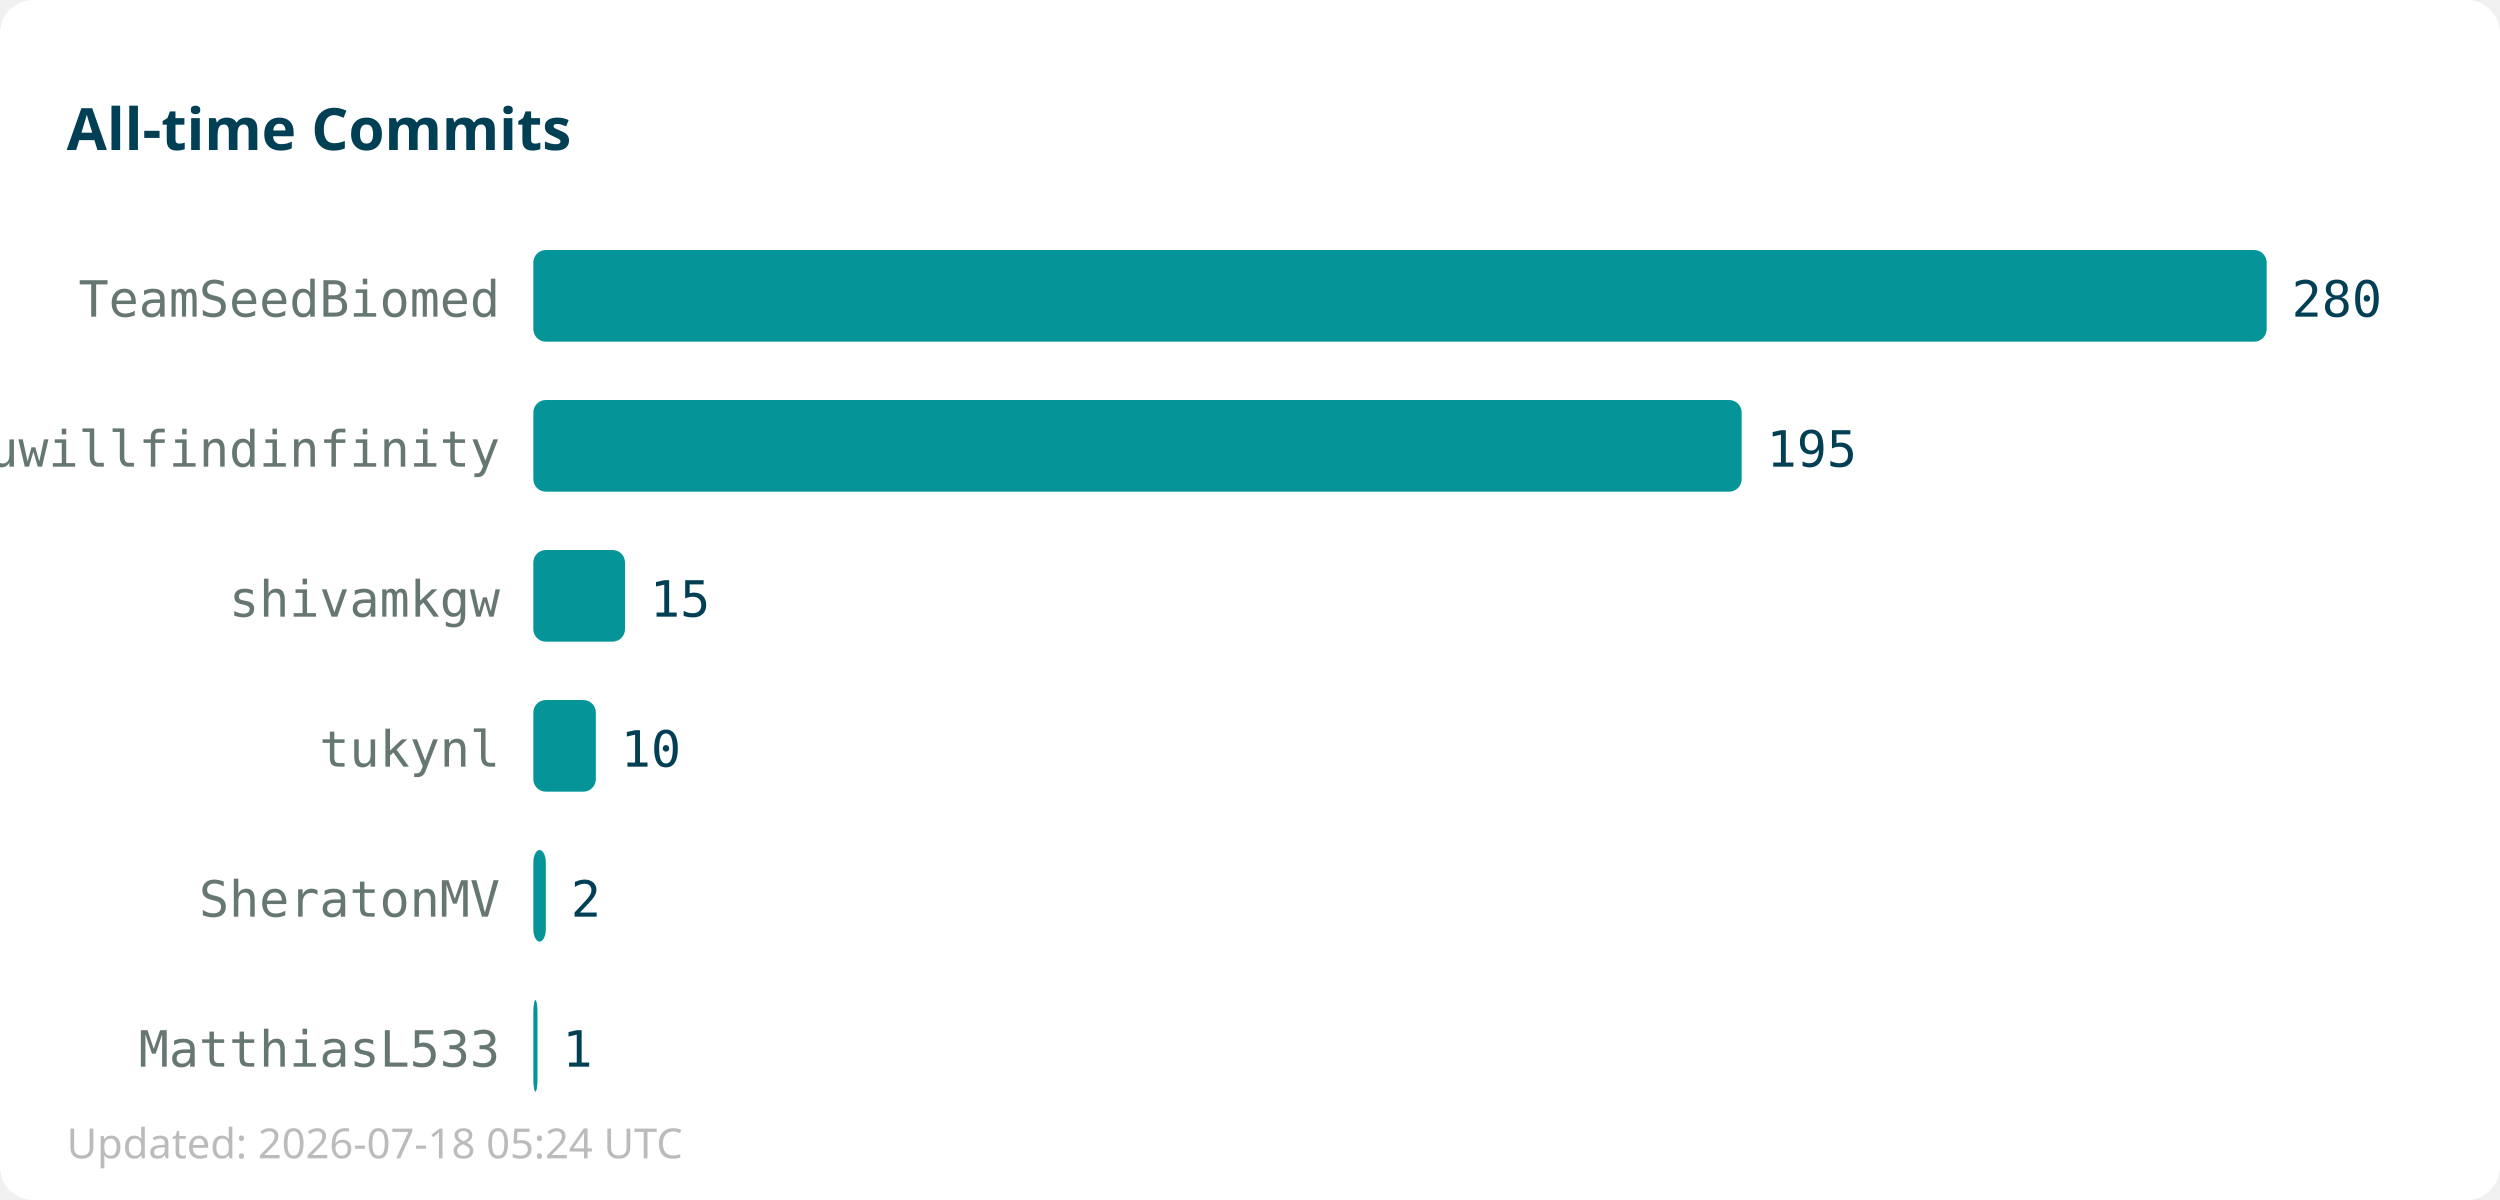
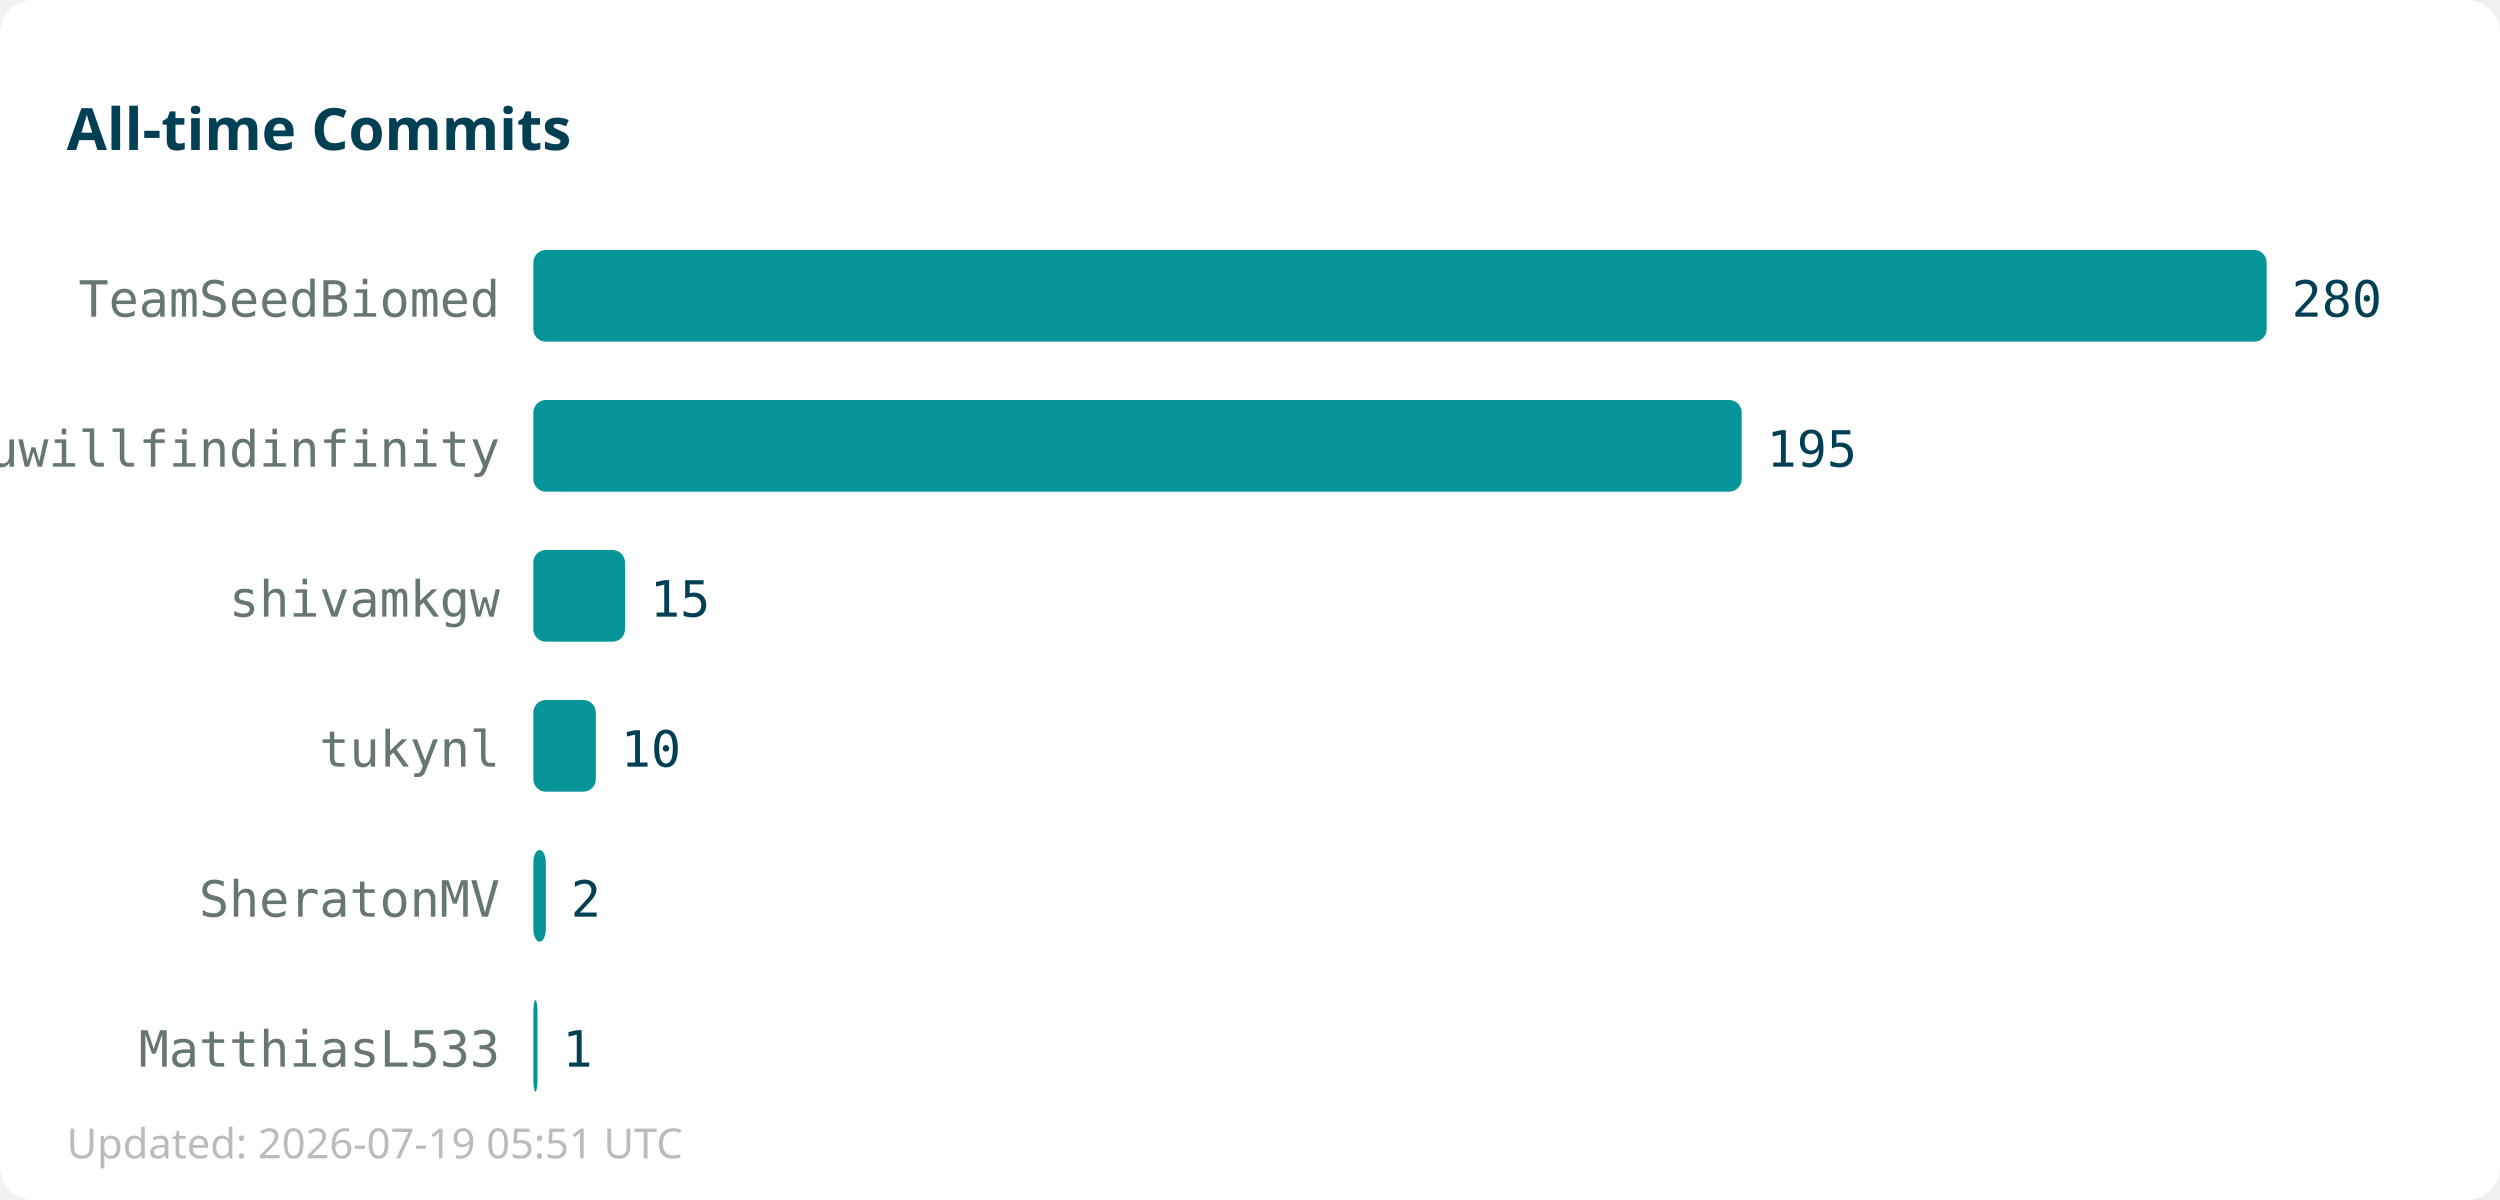
<svg xmlns="http://www.w3.org/2000/svg" width="600" height="288">
  <rect width="600" height="288" fill="#ffffff" rx="8" />
  <text x="16" y="36" font-family="sans-serif" font-size="14" font-weight="bold" fill="#013f54">All-time Commits</text>
  <text x="120" y="76" text-anchor="end" font-family="monospace" font-size="12" fill="#667672">TeamSeedBiomed</text>
  <rect x="128" y="60" width="416" height="22" fill="#059598" rx="3" />
  <text x="550" y="76" font-family="monospace" font-size="12" fill="#013f54">280</text>
  <text x="120" y="112" text-anchor="end" font-family="monospace" font-size="12" fill="#667672">youwillfindinfinity</text>
  <rect x="128" y="96" width="290" height="22" fill="#059598" rx="3" />
  <text x="424" y="112" font-family="monospace" font-size="12" fill="#013f54">195</text>
  <text x="120" y="148" text-anchor="end" font-family="monospace" font-size="12" fill="#667672">shivamkgw</text>
  <rect x="128" y="132" width="22" height="22" fill="#059598" rx="3" />
  <text x="156" y="148" font-family="monospace" font-size="12" fill="#013f54">15</text>
  <text x="120" y="184" text-anchor="end" font-family="monospace" font-size="12" fill="#667672">tukynl</text>
  <rect x="128" y="168" width="15" height="22" fill="#059598" rx="3" />
  <text x="149" y="184" font-family="monospace" font-size="12" fill="#013f54">10</text>
  <text x="120" y="220" text-anchor="end" font-family="monospace" font-size="12" fill="#667672">SheratonMV</text>
  <rect x="128" y="204" width="3" height="22" fill="#059598" rx="3" />
  <text x="137" y="220" font-family="monospace" font-size="12" fill="#013f54">2</text>
  <text x="120" y="256" text-anchor="end" font-family="monospace" font-size="12" fill="#667672">MatthiasL533</text>
  <rect x="128" y="240" width="1" height="22" fill="#059598" rx="3" />
  <text x="135" y="256" font-family="monospace" font-size="12" fill="#013f54">1</text>
-   <text x="16" y="278" font-family="sans-serif" font-size="10" fill="#bbbbbb">Updated: 2026-07-18 05:24 UTC</text>
+   <text x="16" y="278" font-family="sans-serif" font-size="10" fill="#bbbbbb">Updated: 2026-07-19 05:51 UTC</text>
</svg>
